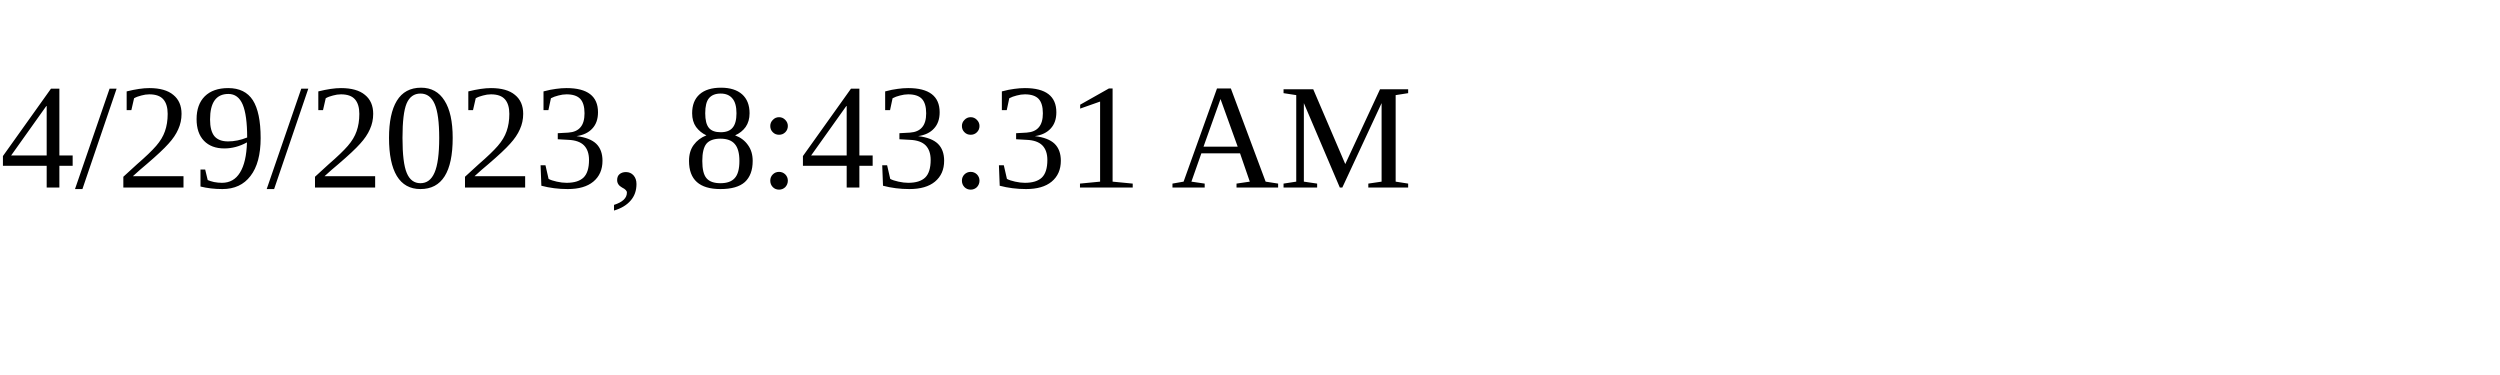
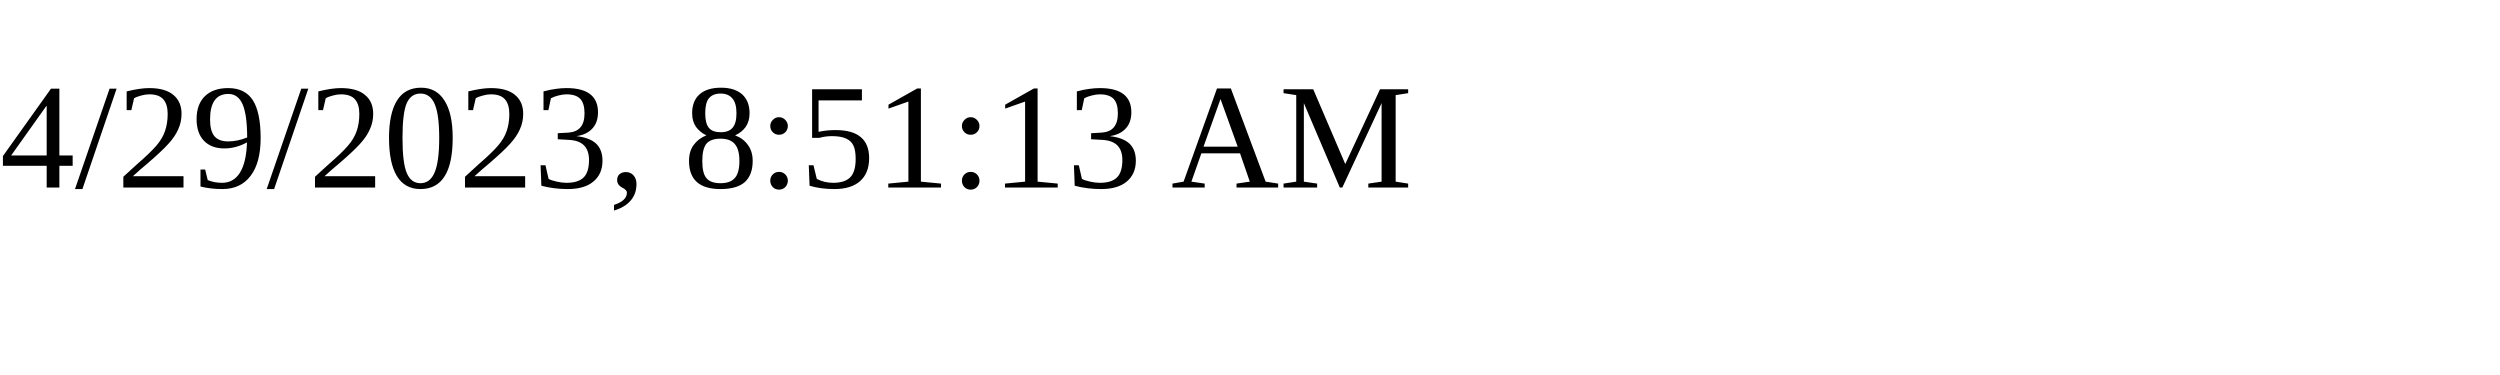
<svg xmlns="http://www.w3.org/2000/svg" height="30" width="200">
-   <text x="0" y="15">4/29/2023, 8:43:31 AM</text>
+   <text x="0" y="15">4/29/2023, 8:51:13 AM</text>
</svg>
